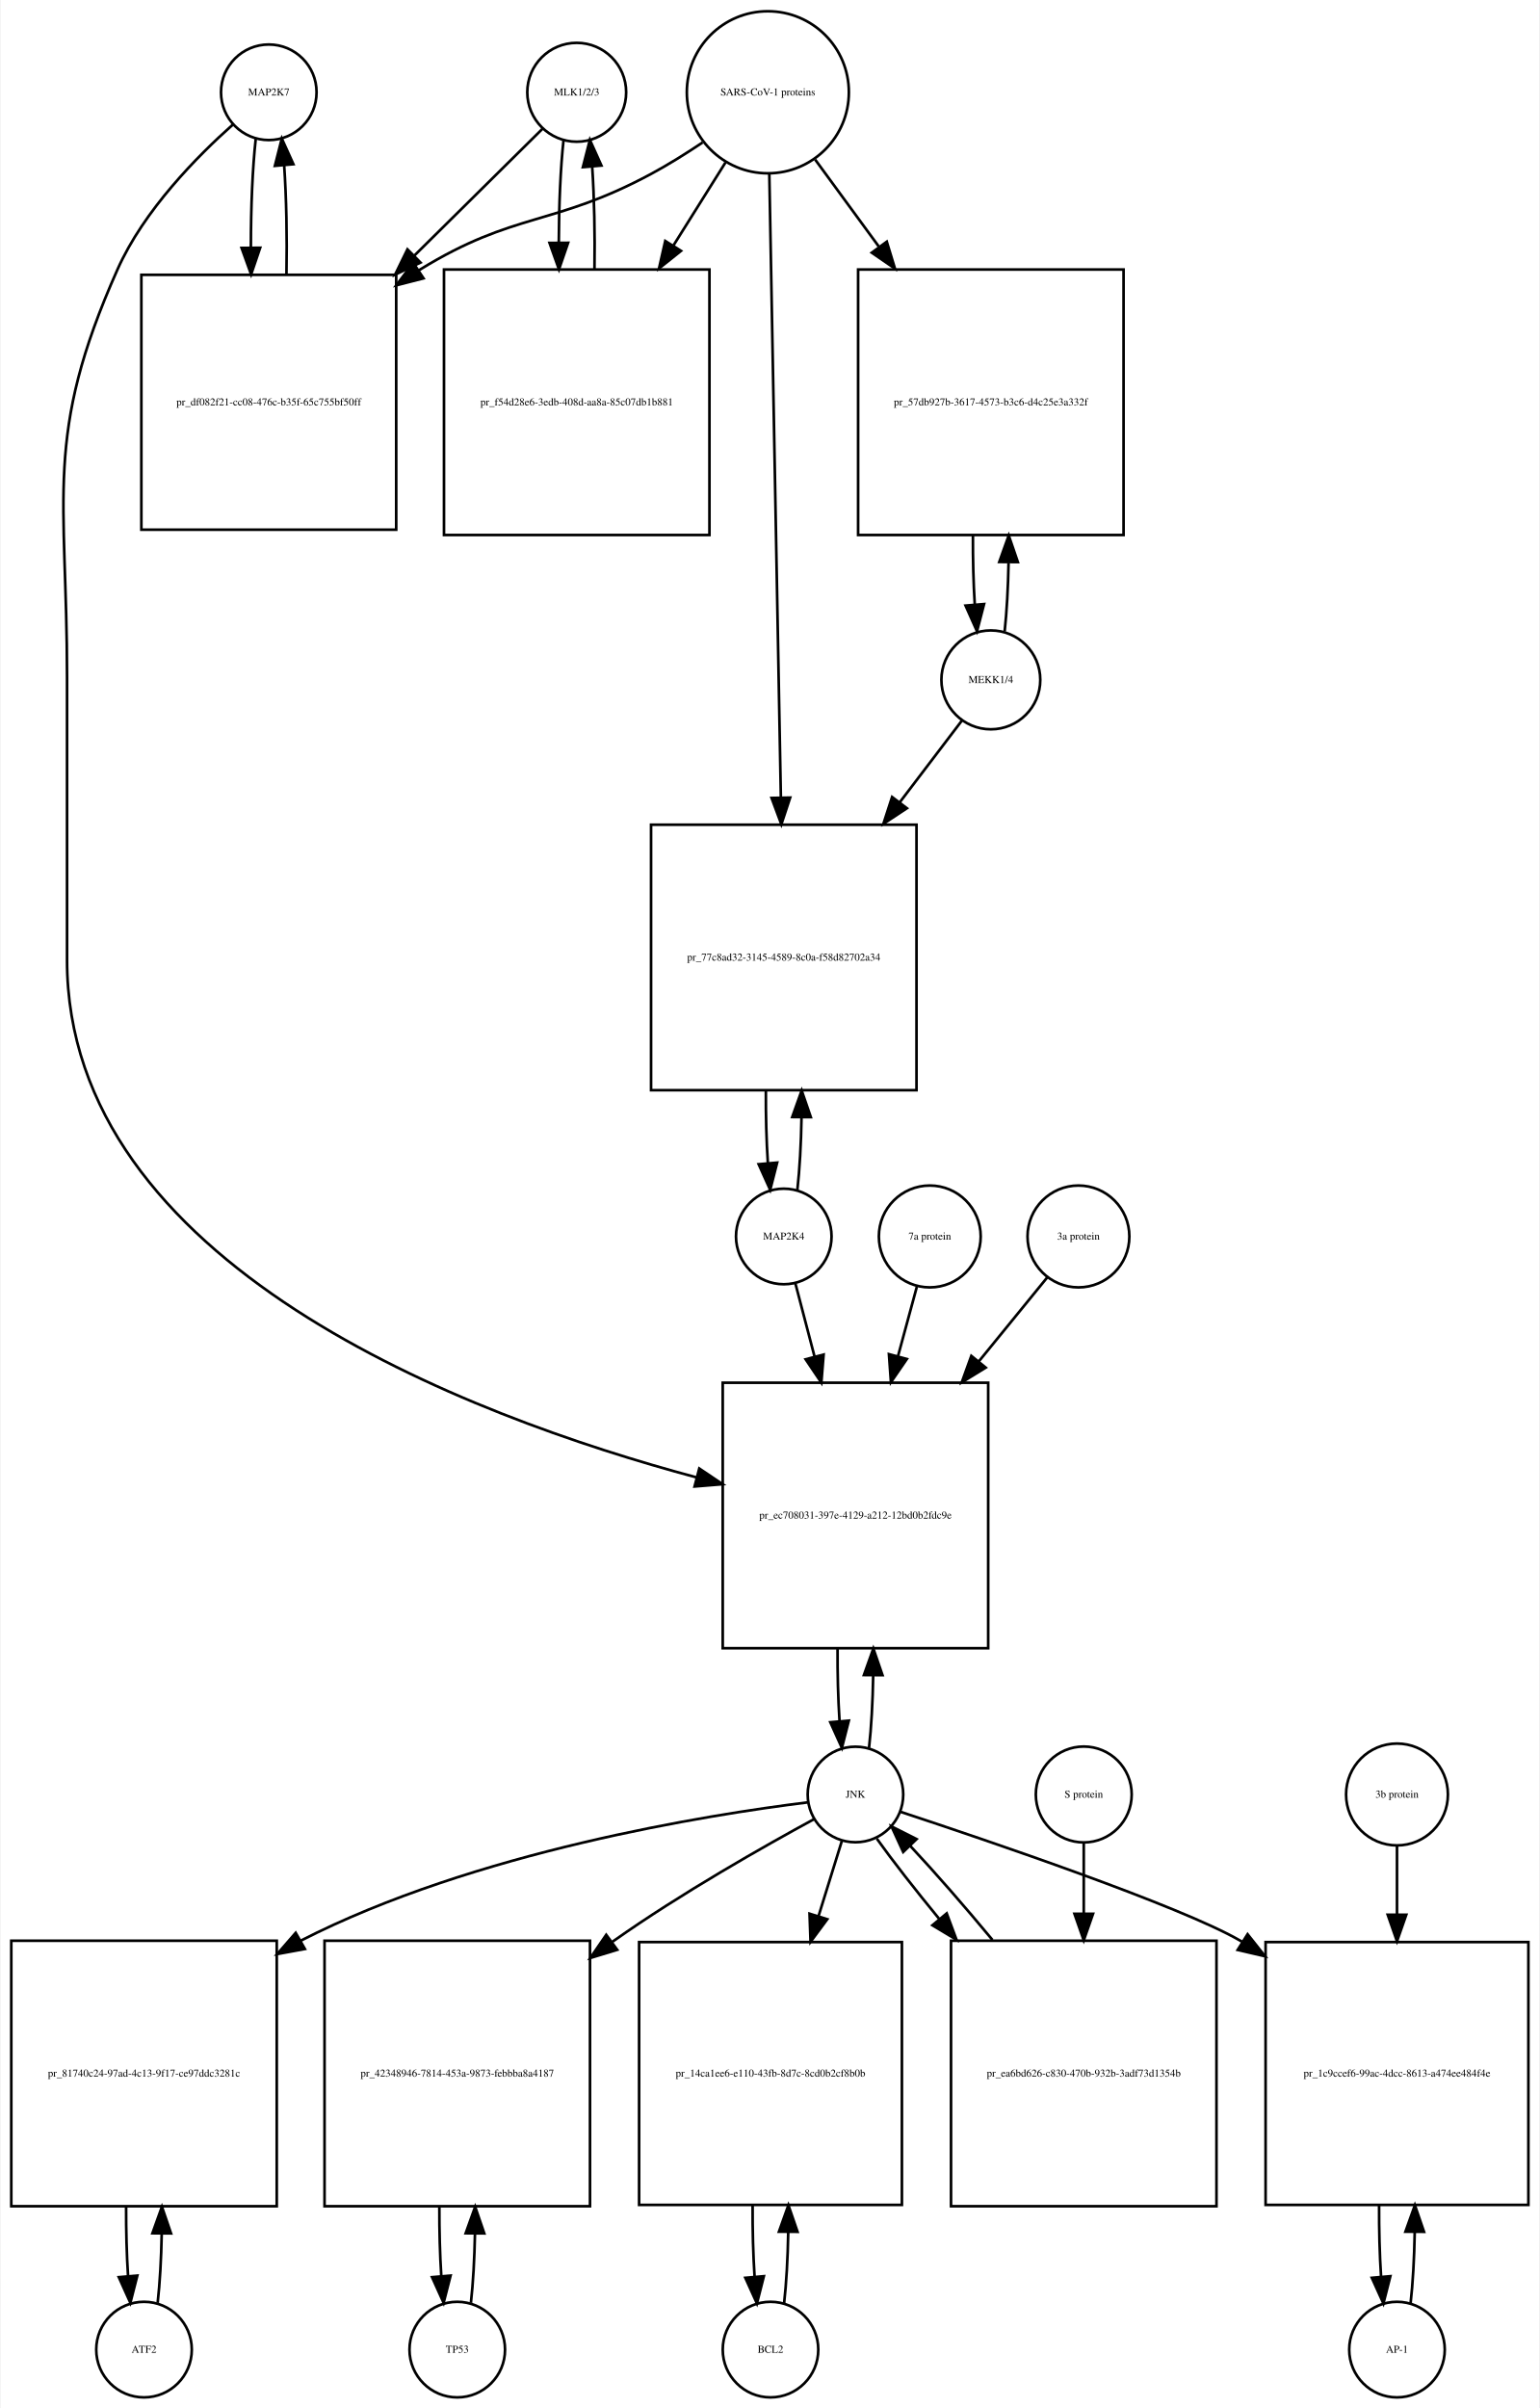
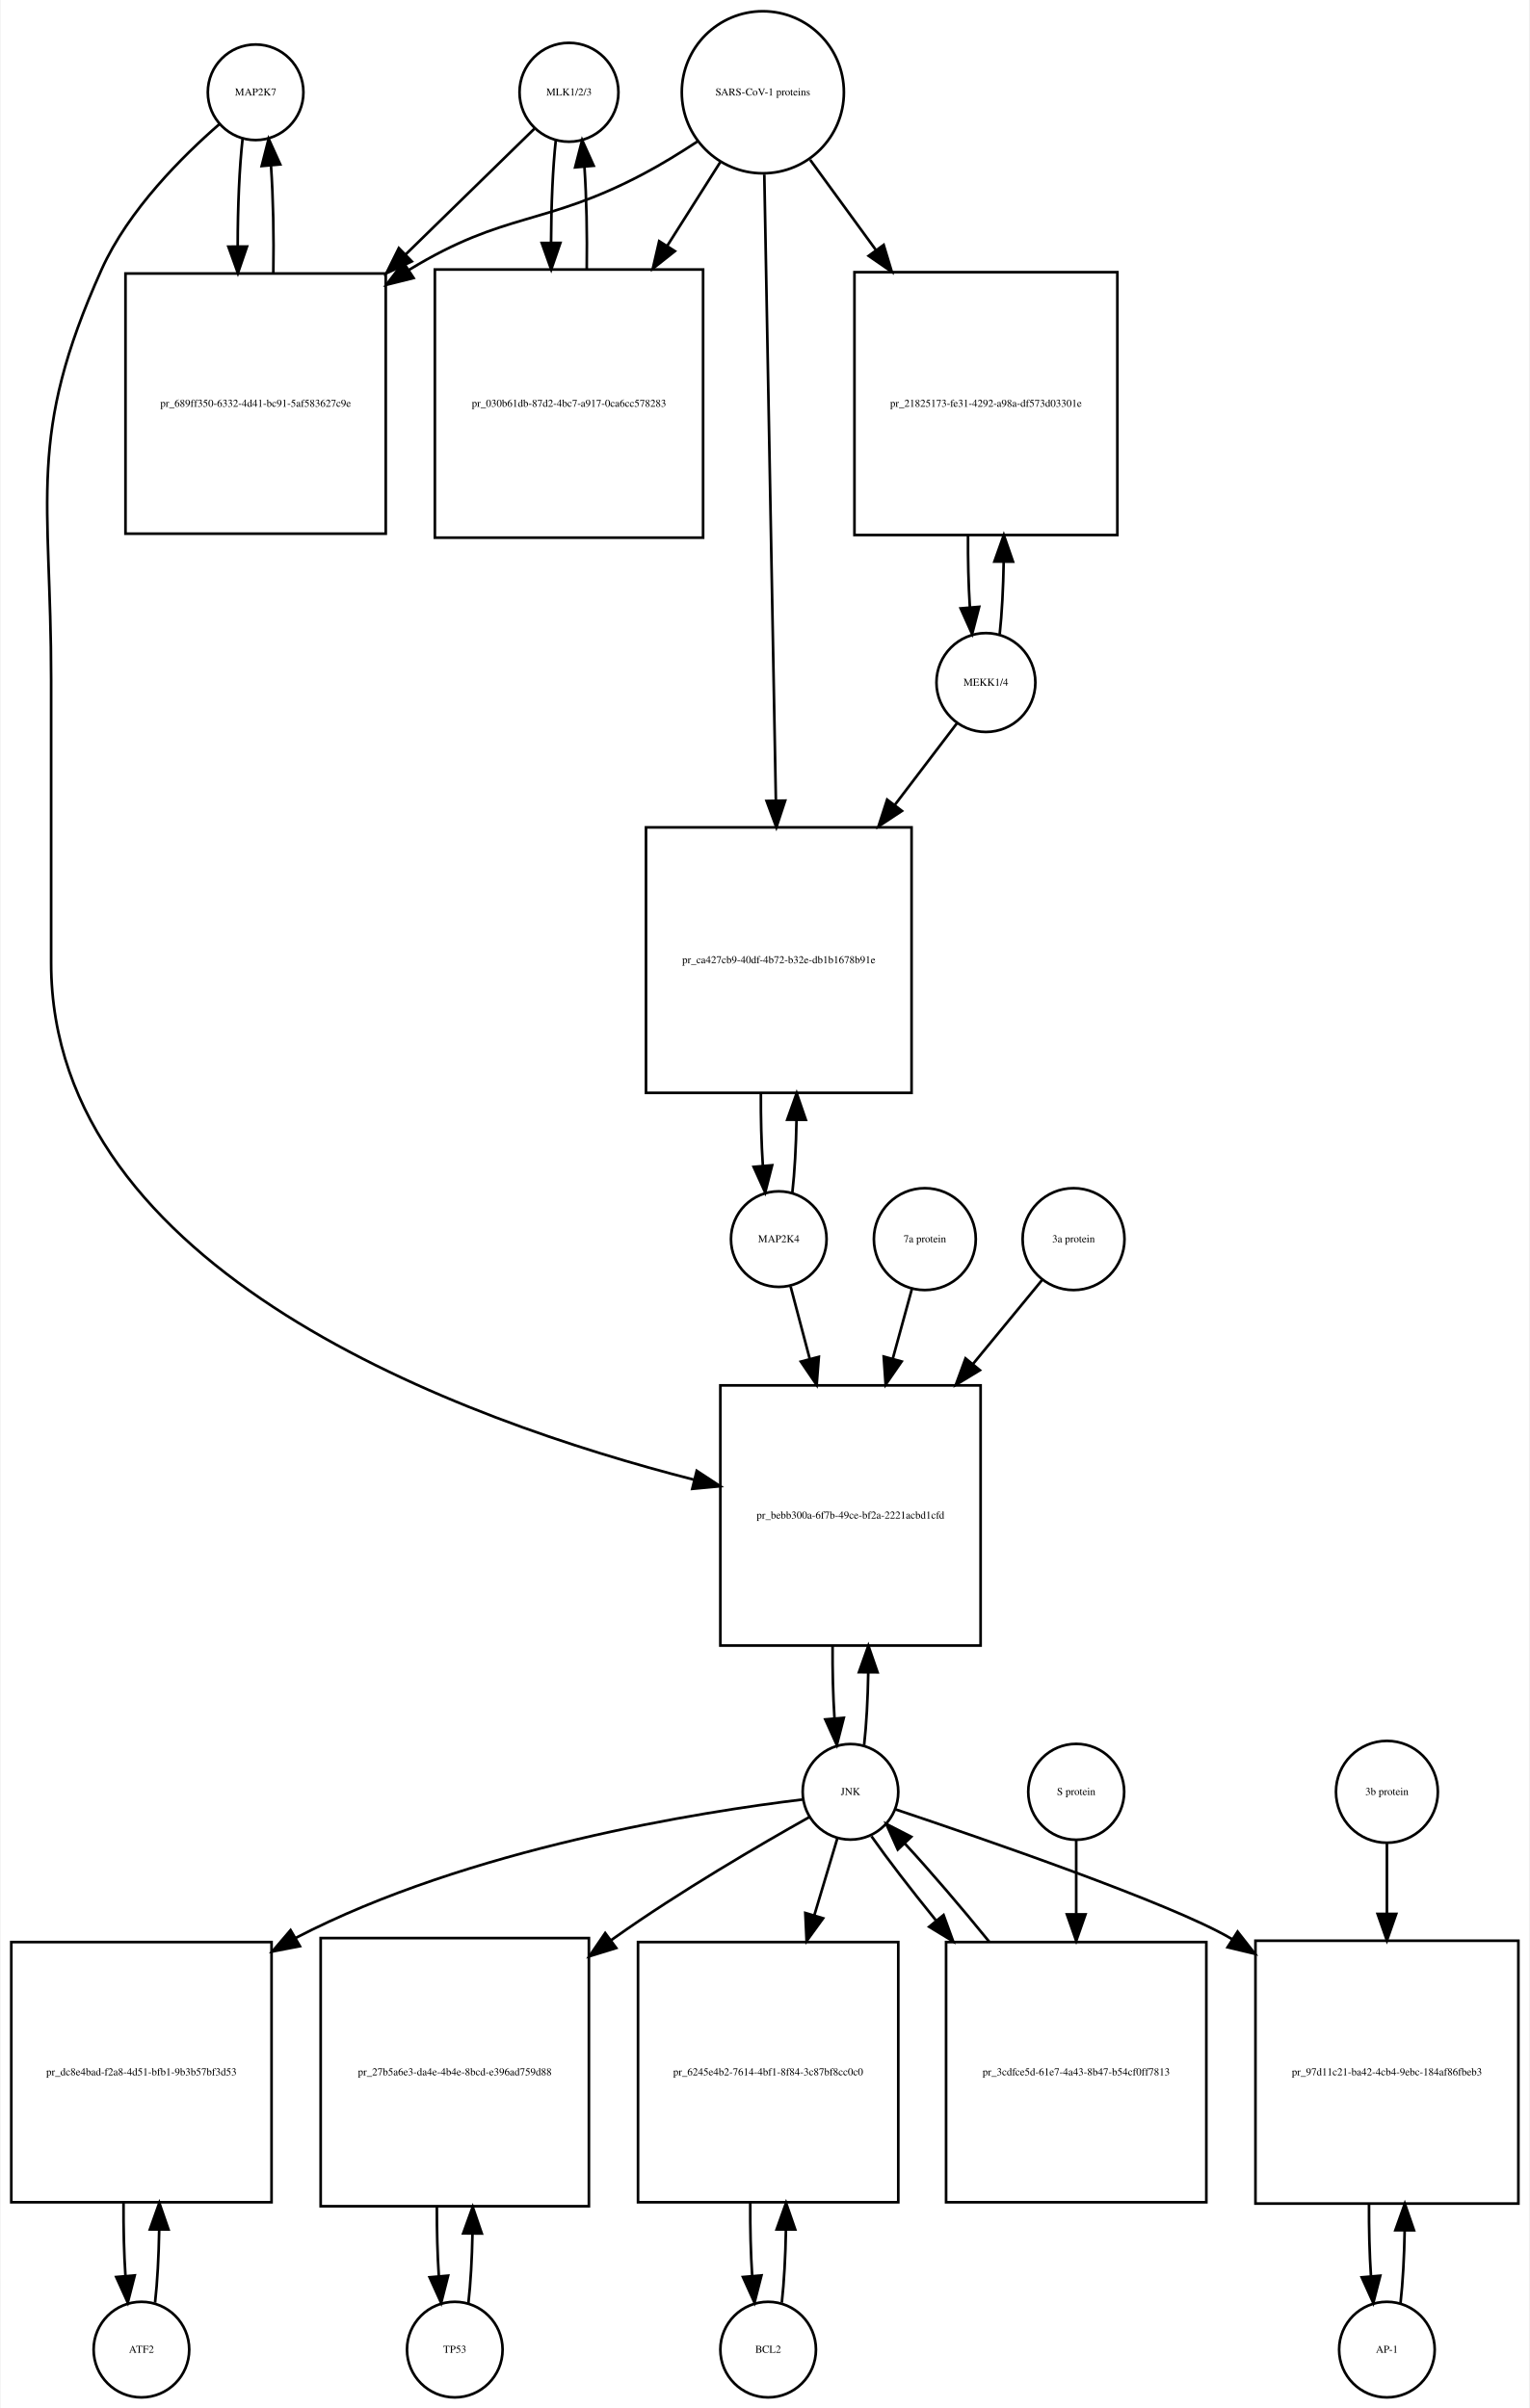
- <svg xmlns="http://www.w3.org/2000/svg" width="580pt" height="907pt" viewBox="0.00 0.00 579.50 907.01">
+ <svg xmlns="http://www.w3.org/2000/svg" width="576pt" height="907pt" viewBox="0.00 0.00 575.50 907.01">
  <g id="graph0" class="graph" transform="scale(1 1) rotate(0) translate(4 903.009)">
-     <polygon fill="white" stroke="none" points="-4,4 -4,-903.009 575.5,-903.009 575.5,4 -4,4" />
+     <polygon fill="white" stroke="none" points="-4,4 -4,-903.009 571.5,-903.009 571.5,4 -4,4" />
    <g id="node1" class="node">
-       <ellipse fill="none" stroke="black" cx="97" cy="-868.25" rx="18" ry="18" />
-       <text text-anchor="middle" x="97" y="-867.05" font-family="Times,serif" font-size="4.00">MAP2K7</text>
+       <ellipse fill="none" stroke="black" cx="92" cy="-868.25" rx="18" ry="18" />
+       <text text-anchor="middle" x="92" y="-867.05" font-family="Times,serif" font-size="4.00">MAP2K7</text>
    </g>
    <g id="node2" class="node">
-       <polygon fill="none" stroke="black" points="145,-799.491 49,-799.491 49,-703.491 145,-703.491 145,-799.491" />
-       <text text-anchor="middle" x="97" y="-750.291" font-family="Times,serif" font-size="4.00">pr_df082f21-cc08-476c-b35f-65c755bf50ff</text>
+       <polygon fill="none" stroke="black" points="141,-799.991 43,-799.991 43,-701.991 141,-701.991 141,-799.991" />
+       <text text-anchor="middle" x="92" y="-749.791" font-family="Times,serif" font-size="4.00">pr_689ff350-6332-4d41-bc91-5af583627c9e</text>
    </g>
    <g id="edge1" class="edge">
-       <path fill="none" stroke="black" d="M92.099,-850.808C90.869,-839.931 90.253,-824.959 90.25,-809.977" />
-       <polygon fill="black" stroke="black" points="93.753,-809.686 90.346,-799.654 86.753,-809.621 93.753,-809.686" />
+       <path fill="none" stroke="black" d="M87.099,-850.736C85.886,-839.963 85.27,-825.191 85.251,-810.355" />
+       <polygon fill="black" stroke="black" points="88.752,-810.149 85.332,-800.121 81.752,-810.093 88.752,-810.149" />
    </g>
    <g id="node20" class="node">
-       <polygon fill="none" stroke="black" points="368,-382.184 268,-382.184 268,-282.184 368,-282.184 368,-382.184" />
-       <text text-anchor="middle" x="318" y="-330.984" font-family="Times,serif" font-size="4.00">pr_ec708031-397e-4129-a212-12bd0b2fdc9e</text>
+       <polygon fill="none" stroke="black" points="365,-381.184 267,-381.184 267,-283.184 365,-283.184 365,-381.184" />
+       <text text-anchor="middle" x="316" y="-330.984" font-family="Times,serif" font-size="4.00">pr_bebb300a-6f7b-49ce-bf2a-2221acbd1cfd</text>
    </g>
    <g id="edge2" class="edge">
-       <path fill="none" stroke="black" d="M83.613,-856.208C70.132,-844.246 49.95,-823.853 40,-801.491 12.044,-738.659 21,-716.699 21,-647.929 21,-647.929 21,-647.929 21,-541.368 21,-426.622 171.488,-369.748 258.222,-346.498" />
-       <polygon fill="black" stroke="black" points="259.162,-349.87 267.954,-343.959 257.394,-343.097 259.162,-349.87" />
+       <path fill="none" stroke="black" d="M78.374,-856.26C64.653,-844.341 44.113,-823.982 34,-801.491 5.617,-738.367 15,-716.14 15,-646.929 15,-646.929 15,-646.929 15,-540.368 15,-424 169.536,-368.023 257.15,-345.638" />
+       <polygon fill="black" stroke="black" points="258.108,-349.006 266.969,-343.198 256.42,-342.213 258.108,-349.006" />
    </g>
    <g id="edge3" class="edge">
-       <path fill="none" stroke="black" d="M103.654,-799.654C103.921,-813.713 103.632,-828.617 102.786,-840.842" />
-       <polygon fill="black" stroke="black" points="99.3,-840.537 101.901,-850.808 106.272,-841.157 99.3,-840.537" />
+       <path fill="none" stroke="black" d="M98.668,-800.121C98.909,-813.933 98.62,-828.493 97.801,-840.51" />
+       <polygon fill="black" stroke="black" points="94.292,-840.467 96.901,-850.736 101.265,-841.082 94.292,-840.467" />
    </g>
    <g id="node3" class="node">
-       <ellipse fill="none" stroke="black" cx="213" cy="-868.25" rx="18.623" ry="18.623" />
-       <text text-anchor="middle" x="213" y="-867.05" font-family="Times,serif" font-size="4.00">MLK1/2/3</text>
+       <ellipse fill="none" stroke="black" cx="210" cy="-868.25" rx="18.623" ry="18.623" />
+       <text text-anchor="middle" x="210" y="-867.05" font-family="Times,serif" font-size="4.00">MLK1/2/3</text>
    </g>
    <g id="edge4" class="edge">
-       <path fill="none" stroke="black" d="M200.143,-854.53C188.27,-842.784 169.791,-824.503 151.736,-806.641" />
-       <polygon fill="black" stroke="black" points="154.155,-804.111 144.584,-799.566 149.232,-809.087 154.155,-804.111" />
+       <path fill="none" stroke="black" d="M196.921,-854.475C185.002,-842.832 166.54,-824.799 148.405,-807.085" />
+       <polygon fill="black" stroke="black" points="150.815,-804.547 141.216,-800.064 145.924,-809.555 150.815,-804.547" />
    </g>
    <g id="node5" class="node">
-       <polygon fill="none" stroke="black" points="263,-801.491 163,-801.491 163,-701.491 263,-701.491 263,-801.491" />
-       <text text-anchor="middle" x="213" y="-750.291" font-family="Times,serif" font-size="4.00">pr_f54d28e6-3edb-408d-aa8a-85c07db1b881</text>
+       <polygon fill="none" stroke="black" points="260.5,-801.491 159.5,-801.491 159.5,-700.491 260.5,-700.491 260.5,-801.491" />
+       <text text-anchor="middle" x="210" y="-749.791" font-family="Times,serif" font-size="4.00">pr_030b61db-87d2-4bc7-a917-0ca6cc578283</text>
    </g>
    <g id="edge5" class="edge">
-       <path fill="none" stroke="black" d="M208.045,-850.317C206.901,-839.931 206.303,-825.949 206.253,-811.81" />
-       <polygon fill="black" stroke="black" points="209.755,-811.556 206.314,-801.536 202.755,-811.515 209.755,-811.556" />
+       <path fill="none" stroke="black" d="M205.045,-850.243C203.906,-839.863 203.309,-825.905 203.254,-811.774" />
+       <polygon fill="black" stroke="black" points="206.756,-811.522 203.31,-801.503 199.756,-811.484 206.756,-811.522" />
    </g>
    <g id="node4" class="node">
-       <ellipse fill="none" stroke="black" cx="285" cy="-868.25" rx="30.52" ry="30.52" />
-       <text text-anchor="middle" x="285" y="-867.05" font-family="Times,serif" font-size="4.00">SARS-CoV-1 proteins</text>
+       <ellipse fill="none" stroke="black" cx="283" cy="-868.25" rx="30.52" ry="30.52" />
+       <text text-anchor="middle" x="283" y="-867.05" font-family="Times,serif" font-size="4.00">SARS-CoV-1 proteins</text>
    </g>
    <g id="edge6" class="edge">
-       <path fill="none" stroke="black" d="M260.418,-849.348C254.231,-845.202 247.497,-840.986 241,-837.491 204.147,-817.667 189.649,-823.406 154,-801.491 153.812,-801.375 153.625,-801.259 153.437,-801.143" />
-       <polygon fill="black" stroke="black" points="155.289,-798.171 145.026,-795.541 151.409,-803.997 155.289,-798.171" />
+       <path fill="none" stroke="black" d="M258.304,-849.669C251.847,-845.423 244.79,-841.08 238,-837.491 200.642,-817.741 186.083,-823.484 150,-801.491 149.908,-801.435 149.816,-801.379 149.724,-801.322" />
+       <polygon fill="black" stroke="black" points="151.489,-798.293 141.21,-795.725 147.643,-804.143 151.489,-798.293" />
    </g>
    <g id="edge7" class="edge">
-       <path fill="none" stroke="black" d="M269.021,-841.781C263.202,-832.506 256.36,-821.601 249.494,-810.657" />
-       <polygon fill="black" stroke="black" points="252.281,-808.514 244.001,-801.903 246.351,-812.234 252.281,-808.514" />
+       <path fill="none" stroke="black" d="M266.98,-841.956C261.027,-832.556 253.999,-821.46 246.949,-810.328" />
+       <polygon fill="black" stroke="black" points="249.878,-808.412 241.57,-801.837 243.964,-812.158 249.878,-808.412" />
    </g>
    <g id="node17" class="node">
-       <polygon fill="none" stroke="black" points="419,-801.491 319,-801.491 319,-701.491 419,-701.491 419,-801.491" />
-       <text text-anchor="middle" x="369" y="-750.291" font-family="Times,serif" font-size="4.00">pr_57db927b-3617-4573-b3c6-d4c25e3a332f</text>
+       <polygon fill="none" stroke="black" points="416.5,-800.491 317.5,-800.491 317.5,-701.491 416.5,-701.491 416.5,-800.491" />
+       <text text-anchor="middle" x="367" y="-749.791" font-family="Times,serif" font-size="4.00">pr_21825173-fe31-4292-a98a-df573d03301e</text>
    </g>
    <g id="edge8" class="edge">
-       <path fill="none" stroke="black" d="M302.814,-842.912C309.867,-833.277 318.301,-821.755 326.748,-810.215" />
-       <polygon fill="black" stroke="black" points="329.799,-811.972 332.881,-801.835 324.151,-807.837 329.799,-811.972" />
+       <path fill="none" stroke="black" d="M300.814,-842.806C308.092,-832.82 316.84,-820.817 325.556,-808.857" />
+       <polygon fill="black" stroke="black" points="328.505,-810.753 331.567,-800.61 322.848,-806.63 328.505,-810.753" />
    </g>
    <g id="node19" class="node">
-       <polygon fill="none" stroke="black" points="341,-592.368 241,-592.368 241,-492.368 341,-492.368 341,-592.368" />
-       <text text-anchor="middle" x="291" y="-541.168" font-family="Times,serif" font-size="4.00">pr_77c8ad32-3145-4589-8c0a-f58d82702a34</text>
+       <polygon fill="none" stroke="black" points="339,-591.368 239,-591.368 239,-491.368 339,-491.368 339,-591.368" />
+       <text text-anchor="middle" x="289" y="-540.168" font-family="Times,serif" font-size="4.00">pr_ca427cb9-40df-4b72-b32e-db1b1678b91e</text>
    </g>
    <g id="edge9" class="edge">
-       <path fill="none" stroke="black" d="M285.554,-837.36C286.539,-784.183 288.613,-672.227 289.898,-602.848" />
-       <polygon fill="black" stroke="black" points="293.404,-602.577 290.09,-592.514 286.405,-602.448 293.404,-602.577" />
+       <path fill="none" stroke="black" d="M283.554,-837.268C284.54,-783.852 286.619,-671.31 287.903,-601.74" />
+       <polygon fill="black" stroke="black" points="291.409,-601.442 288.095,-591.379 284.411,-601.313 291.409,-601.442" />
    </g>
    <g id="edge10" class="edge">
-       <path fill="none" stroke="black" d="M219.686,-801.536C219.889,-814.733 219.607,-828.53 218.84,-840.056" />
-       <polygon fill="black" stroke="black" points="215.327,-840.053 217.955,-850.317 222.301,-840.654 215.327,-840.053" />
+       <path fill="none" stroke="black" d="M216.69,-801.503C216.886,-814.701 216.601,-828.478 215.836,-839.991" />
+       <polygon fill="black" stroke="black" points="212.324,-839.98 214.955,-850.243 219.299,-840.579 212.324,-839.98" />
    </g>
    <g id="node6" class="node">
-       <ellipse fill="none" stroke="black" cx="50" cy="-18" rx="18" ry="18" />
-       <text text-anchor="middle" x="50" y="-16.8" font-family="Times,serif" font-size="4.00">ATF2</text>
+       <ellipse fill="none" stroke="black" cx="49" cy="-18" rx="18" ry="18" />
+       <text text-anchor="middle" x="49" y="-16.8" font-family="Times,serif" font-size="4.00">ATF2</text>
    </g>
    <g id="node7" class="node">
-       <polygon fill="none" stroke="black" points="100,-172 0,-172 0,-72 100,-72 100,-172" />
-       <text text-anchor="middle" x="50" y="-120.8" font-family="Times,serif" font-size="4.00">pr_81740c24-97ad-4c13-9f17-ce97ddc3281c</text>
+       <polygon fill="none" stroke="black" points="98,-171.5 7.10543e-15,-171.5 7.10543e-15,-73.5 98,-73.5 98,-171.5" />
+       <text text-anchor="middle" x="49" y="-121.3" font-family="Times,serif" font-size="4.00">pr_dc8e4bad-f2a8-4d51-bfb1-9b3b57bf3d53</text>
    </g>
    <g id="edge11" class="edge">
-       <path fill="none" stroke="black" d="M55.141,-35.615C55.975,-42.991 56.485,-52.162 56.671,-61.733" />
-       <polygon fill="black" stroke="black" points="53.171,-61.819 56.746,-71.793 60.171,-61.767 53.171,-61.819" />
+       <path fill="none" stroke="black" d="M54.139,-35.679C55.009,-43.399 55.526,-53.079 55.692,-63.133" />
+       <polygon fill="black" stroke="black" points="52.192,-63.268 55.74,-73.251 59.192,-63.235 52.192,-63.268" />
    </g>
    <g id="edge12" class="edge">
-       <path fill="none" stroke="black" d="M43.254,-71.793C43.217,-62.827 43.458,-53.786 43.978,-45.783" />
-       <polygon fill="black" stroke="black" points="47.482,-45.88 44.859,-35.615 40.509,-45.275 47.482,-45.88" />
+       <path fill="none" stroke="black" d="M42.26,-73.251C42.195,-63.759 42.44,-54.129 42.994,-45.669" />
+       <polygon fill="black" stroke="black" points="46.483,-45.944 43.861,-35.679 39.509,-45.338 46.483,-45.944" />
    </g>
    <g id="node8" class="node">
-       <ellipse fill="none" stroke="black" cx="318" cy="-227.092" rx="18" ry="18" />
-       <text text-anchor="middle" x="318" y="-225.892" font-family="Times,serif" font-size="4.00">JNK</text>
+       <ellipse fill="none" stroke="black" cx="316" cy="-228.092" rx="18" ry="18" />
+       <text text-anchor="middle" x="316" y="-226.892" font-family="Times,serif" font-size="4.00">JNK</text>
    </g>
    <g id="edge13" class="edge">
-       <path fill="none" stroke="black" d="M300.002,-224.123C262.612,-219.471 174.557,-205.562 109,-172 108.907,-171.953 108.815,-171.905 108.722,-171.857" />
-       <polygon fill="black" stroke="black" points="110.604,-168.901 100.184,-166.984 107.134,-174.981 110.604,-168.901" />
+       <path fill="none" stroke="black" d="M297.965,-225.194C260.506,-220.675 172.33,-207.001 107,-173 106.908,-172.952 106.817,-172.904 106.725,-172.856" />
+       <polygon fill="black" stroke="black" points="108.682,-169.945 98.278,-167.944 105.163,-175.997 108.682,-169.945" />
    </g>
    <g id="node10" class="node">
-       <polygon fill="none" stroke="black" points="218,-172 118,-172 118,-72 218,-72 218,-172" />
-       <text text-anchor="middle" x="168" y="-120.8" font-family="Times,serif" font-size="4.00">pr_42348946-7814-453a-9873-febbba8a4187</text>
+       <polygon fill="none" stroke="black" points="217.5,-173 116.5,-173 116.5,-72 217.5,-72 217.5,-173" />
+       <text text-anchor="middle" x="167" y="-121.3" font-family="Times,serif" font-size="4.00">pr_27b5a6e3-da4e-4b4e-8bcd-e396ad759d88</text>
    </g>
    <g id="edge14" class="edge">
-       <path fill="none" stroke="black" d="M302.406,-217.803C283.905,-207.749 252.375,-189.913 227,-172 226.816,-171.87 226.633,-171.74 226.449,-171.61" />
-       <polygon fill="black" stroke="black" points="228.253,-168.593 218.119,-165.503 224.114,-174.238 228.253,-168.593" />
+       <path fill="none" stroke="black" d="M300.457,-218.55C282.351,-208.395 251.759,-190.599 227,-173 226.615,-172.726 226.229,-172.451 225.842,-172.173" />
+       <polygon fill="black" stroke="black" points="227.794,-169.264 217.67,-166.14 223.636,-174.895 227.794,-169.264" />
    </g>
    <g id="node12" class="node">
-       <polygon fill="none" stroke="black" points="335.5,-171.5 236.5,-171.5 236.5,-72.5 335.5,-72.5 335.5,-171.5" />
-       <text text-anchor="middle" x="286" y="-120.8" font-family="Times,serif" font-size="4.00">pr_14ca1ee6-e110-43fb-8d7c-8cd0b2cf8b0b</text>
+       <polygon fill="none" stroke="black" points="334,-171.5 236,-171.5 236,-73.5 334,-73.5 334,-171.5" />
+       <text text-anchor="middle" x="285" y="-121.3" font-family="Times,serif" font-size="4.00">pr_6245e4b2-7614-4bf1-8f84-3c87bf8cc0c0</text>
    </g>
    <g id="edge15" class="edge">
-       <path fill="none" stroke="black" d="M312.859,-209.528C310.397,-201.597 307.286,-191.574 304.061,-181.185" />
-       <polygon fill="black" stroke="black" points="307.39,-180.104 301.083,-171.591 300.705,-182.179 307.39,-180.104" />
+       <path fill="none" stroke="black" d="M311.019,-210.448C308.608,-202.391 305.554,-192.185 302.393,-181.623" />
+       <polygon fill="black" stroke="black" points="305.696,-180.451 299.476,-171.874 298.99,-182.458 305.696,-180.451" />
    </g>
    <g id="node14" class="node">
-       <polygon fill="none" stroke="black" points="571.5,-171.5 472.5,-171.5 472.5,-72.5 571.5,-72.5 571.5,-171.5" />
-       <text text-anchor="middle" x="522" y="-120.8" font-family="Times,serif" font-size="4.00">pr_1c9ccef6-99ac-4dcc-8613-a474ee484f4e</text>
+       <polygon fill="none" stroke="black" points="567.5,-172 468.5,-172 468.5,-73 567.5,-73 567.5,-172" />
+       <text text-anchor="middle" x="518" y="-121.3" font-family="Times,serif" font-size="4.00">pr_97d11c21-ba42-4cb4-9ebc-184af86fbeb3</text>
    </g>
    <g id="edge16" class="edge">
-       <path fill="none" stroke="black" d="M334.914,-220.579C368.066,-209.643 440.332,-185.131 463,-172 463.194,-171.887 463.389,-171.774 463.583,-171.66" />
-       <polygon fill="black" stroke="black" points="465.714,-174.454 472.298,-166.154 461.975,-168.537 465.714,-174.454" />
+       <path fill="none" stroke="black" d="M332.937,-221.485C365.752,-210.492 436.726,-186.046 459,-173 459.292,-172.829 459.584,-172.656 459.876,-172.483" />
+       <polygon fill="black" stroke="black" points="461.773,-175.424 468.308,-167.084 457.999,-169.528 461.773,-175.424" />
    </g>
    <g id="edge17" class="edge">
-       <path fill="none" stroke="black" d="M323.113,-244.641C323.984,-252.309 324.507,-261.935 324.683,-271.957" />
-       <polygon fill="black" stroke="black" points="321.183,-272.074 324.743,-282.053 328.183,-272.032 321.183,-272.074" />
+       <path fill="none" stroke="black" d="M321.139,-245.704C322.009,-253.393 322.526,-263.036 322.692,-273.049" />
+       <polygon fill="black" stroke="black" points="319.192,-273.144 322.74,-283.127 326.192,-273.111 319.192,-273.144" />
    </g>
    <g id="node23" class="node">
-       <polygon fill="none" stroke="black" points="454,-172 354,-172 354,-72 454,-72 454,-172" />
-       <text text-anchor="middle" x="404" y="-120.8" font-family="Times,serif" font-size="4.00">pr_ea6bd626-c830-470b-932b-3adf73d1354b</text>
+       <polygon fill="none" stroke="black" points="450,-171.5 352,-171.5 352,-73.5 450,-73.5 450,-171.5" />
+       <text text-anchor="middle" x="401" y="-121.3" font-family="Times,serif" font-size="4.00">pr_3cdfce5d-61e7-4a43-8b47-b54cf0ff7813</text>
    </g>
    <g id="edge18" class="edge">
-       <path fill="none" stroke="black" d="M326.052,-210.434C332.006,-202.105 340.456,-191.294 349.628,-180.129" />
-       <polygon fill="black" stroke="black" points="352.376,-182.298 356.072,-172.369 346.991,-177.826 352.376,-182.298" />
+       <path fill="none" stroke="black" d="M323.9,-211.359C329.966,-202.713 338.671,-191.406 348.081,-179.795" />
+       <polygon fill="black" stroke="black" points="351.053,-181.69 354.684,-171.737 345.639,-177.253 351.053,-181.69" />
    </g>
    <g id="node9" class="node">
-       <ellipse fill="none" stroke="black" cx="168" cy="-18" rx="18" ry="18" />
-       <text text-anchor="middle" x="168" y="-16.8" font-family="Times,serif" font-size="4.00">TP53</text>
+       <ellipse fill="none" stroke="black" cx="167" cy="-18" rx="18" ry="18" />
+       <text text-anchor="middle" x="167" y="-16.8" font-family="Times,serif" font-size="4.00">TP53</text>
    </g>
    <g id="edge19" class="edge">
-       <path fill="none" stroke="black" d="M173.141,-35.615C173.975,-42.991 174.485,-52.162 174.671,-61.733" />
-       <polygon fill="black" stroke="black" points="171.171,-61.819 174.746,-71.793 178.171,-61.767 171.171,-61.819" />
+       <path fill="none" stroke="black" d="M172.128,-35.582C172.962,-42.947 173.475,-52.111 173.665,-61.684" />
+       <polygon fill="black" stroke="black" points="170.166,-61.78 173.747,-71.751 177.166,-61.723 170.166,-61.78" />
    </g>
    <g id="edge20" class="edge">
-       <path fill="none" stroke="black" d="M161.254,-71.793C161.217,-62.827 161.458,-53.786 161.978,-45.783" />
-       <polygon fill="black" stroke="black" points="165.482,-45.88 162.859,-35.615 158.509,-45.275 165.482,-45.88" />
+       <path fill="none" stroke="black" d="M160.253,-71.751C160.222,-62.774 160.467,-53.735 160.989,-45.738" />
+       <polygon fill="black" stroke="black" points="164.493,-45.848 161.872,-35.582 157.519,-45.242 164.493,-45.848" />
    </g>
    <g id="node11" class="node">
-       <ellipse fill="none" stroke="black" cx="286" cy="-18" rx="18" ry="18" />
-       <text text-anchor="middle" x="286" y="-16.8" font-family="Times,serif" font-size="4.00">BCL2</text>
+       <ellipse fill="none" stroke="black" cx="285" cy="-18" rx="18" ry="18" />
+       <text text-anchor="middle" x="285" y="-16.8" font-family="Times,serif" font-size="4.00">BCL2</text>
    </g>
    <g id="edge21" class="edge">
-       <path fill="none" stroke="black" d="M291.113,-35.374C291.974,-42.882 292.496,-52.286 292.677,-62.091" />
-       <polygon fill="black" stroke="black" points="289.179,-62.413 292.743,-72.39 296.179,-62.368 289.179,-62.413" />
+       <path fill="none" stroke="black" d="M290.139,-35.679C291.009,-43.399 291.526,-53.079 291.692,-63.133" />
+       <polygon fill="black" stroke="black" points="288.192,-63.268 291.74,-73.251 295.192,-63.235 288.192,-63.268" />
    </g>
    <g id="edge22" class="edge">
-       <path fill="none" stroke="black" d="M279.257,-72.39C279.205,-63.114 279.452,-53.732 279.998,-45.476" />
-       <polygon fill="black" stroke="black" points="283.497,-45.642 280.887,-35.374 276.524,-45.029 283.497,-45.642" />
+       <path fill="none" stroke="black" d="M278.26,-73.251C278.195,-63.759 278.44,-54.129 278.994,-45.669" />
+       <polygon fill="black" stroke="black" points="282.483,-45.944 279.861,-35.679 275.509,-45.338 282.483,-45.944" />
    </g>
    <g id="node13" class="node">
-       <ellipse fill="none" stroke="black" cx="522" cy="-18" rx="18" ry="18" />
-       <text text-anchor="middle" x="522" y="-16.8" font-family="Times,serif" font-size="4.00">AP-1</text>
+       <ellipse fill="none" stroke="black" cx="518" cy="-18" rx="18" ry="18" />
+       <text text-anchor="middle" x="518" y="-16.8" font-family="Times,serif" font-size="4.00">AP-1</text>
    </g>
    <g id="edge23" class="edge">
-       <path fill="none" stroke="black" d="M527.113,-35.374C527.974,-42.882 528.496,-52.286 528.677,-62.091" />
-       <polygon fill="black" stroke="black" points="525.179,-62.413 528.743,-72.39 532.179,-62.368 525.179,-62.413" />
+       <path fill="none" stroke="black" d="M523.126,-35.566C523.996,-43.238 524.517,-52.864 524.687,-62.873" />
+       <polygon fill="black" stroke="black" points="521.188,-62.971 524.742,-72.951 528.188,-62.933 521.188,-62.971" />
    </g>
    <g id="edge24" class="edge">
-       <path fill="none" stroke="black" d="M515.257,-72.39C515.205,-63.114 515.452,-53.732 515.998,-45.476" />
-       <polygon fill="black" stroke="black" points="519.497,-45.642 516.887,-35.374 512.524,-45.029 519.497,-45.642" />
+       <path fill="none" stroke="black" d="M511.258,-72.951C511.201,-63.597 511.443,-54.122 511.987,-45.779" />
+       <polygon fill="black" stroke="black" points="515.495,-45.832 512.874,-35.566 508.521,-45.226 515.495,-45.832" />
    </g>
    <g id="node15" class="node">
-       <ellipse fill="none" stroke="black" cx="522" cy="-227.092" rx="19.184" ry="19.184" />
-       <text text-anchor="middle" x="522" y="-225.892" font-family="Times,serif" font-size="4.00">3b protein</text>
+       <ellipse fill="none" stroke="black" cx="518" cy="-228.092" rx="19.184" ry="19.184" />
+       <text text-anchor="middle" x="518" y="-226.892" font-family="Times,serif" font-size="4.00">3b protein</text>
    </g>
    <g id="edge25" class="edge">
-       <path fill="none" stroke="black" d="M522,-207.661C522,-200.261 522,-191.281 522,-181.971" />
-       <polygon fill="black" stroke="black" points="525.5,-181.798 522,-171.798 518.5,-181.798 525.5,-181.798" />
+       <path fill="none" stroke="black" d="M518,-208.572C518,-200.97 518,-191.709 518,-182.132" />
+       <polygon fill="black" stroke="black" points="521.5,-182.092 518,-172.092 514.5,-182.092 521.5,-182.092" />
    </g>
    <g id="node16" class="node">
-       <ellipse fill="none" stroke="black" cx="369" cy="-646.929" rx="18.623" ry="18.623" />
-       <text text-anchor="middle" x="369" y="-645.729" font-family="Times,serif" font-size="4.00">MEKK1/4</text>
+       <ellipse fill="none" stroke="black" cx="367" cy="-645.929" rx="18.623" ry="18.623" />
+       <text text-anchor="middle" x="367" y="-644.729" font-family="Times,serif" font-size="4.00">MEKK1/4</text>
    </g>
    <g id="edge26" class="edge">
-       <path fill="none" stroke="black" d="M374.206,-665.224C375.005,-672.567 375.494,-681.601 375.673,-691.013" />
-       <polygon fill="black" stroke="black" points="372.175,-691.337 375.745,-701.313 379.175,-691.288 372.175,-691.337" />
+       <path fill="none" stroke="black" d="M372.192,-664.179C373.034,-671.901 373.535,-681.502 373.694,-691.459" />
+       <polygon fill="black" stroke="black" points="370.194,-691.494 373.74,-701.478 377.194,-691.462 370.194,-691.494" />
    </g>
    <g id="edge27" class="edge">
-       <path fill="none" stroke="black" d="M358.154,-631.668C351.828,-623.35 343.386,-612.25 334.628,-600.734" />
-       <polygon fill="black" stroke="black" points="337.376,-598.565 328.536,-592.724 331.804,-602.802 337.376,-598.565" />
+       <path fill="none" stroke="black" d="M356.154,-630.668C349.828,-622.35 341.386,-611.25 332.628,-599.734" />
+       <polygon fill="black" stroke="black" points="335.376,-597.565 326.536,-591.724 329.804,-601.802 335.376,-597.565" />
    </g>
    <g id="edge28" class="edge">
-       <path fill="none" stroke="black" d="M362.255,-701.313C362.212,-692.406 362.441,-683.414 362.942,-675.415" />
-       <polygon fill="black" stroke="black" points="366.449,-675.481 363.794,-665.224 359.473,-674.898 366.449,-675.481" />
+       <path fill="none" stroke="black" d="M360.26,-701.478C360.197,-692.185 360.427,-682.76 360.951,-674.419" />
+       <polygon fill="black" stroke="black" points="364.461,-674.437 361.808,-664.179 357.486,-673.852 364.461,-674.437" />
    </g>
    <g id="node18" class="node">
-       <ellipse fill="none" stroke="black" cx="291" cy="-437.276" rx="18" ry="18" />
-       <text text-anchor="middle" x="291" y="-436.076" font-family="Times,serif" font-size="4.00">MAP2K4</text>
+       <ellipse fill="none" stroke="black" cx="289" cy="-436.276" rx="18" ry="18" />
+       <text text-anchor="middle" x="289" y="-435.076" font-family="Times,serif" font-size="4.00">MAP2K4</text>
    </g>
    <g id="edge29" class="edge">
-       <path fill="none" stroke="black" d="M296.113,-454.825C296.984,-462.493 297.507,-472.119 297.683,-482.141" />
-       <polygon fill="black" stroke="black" points="294.183,-482.258 297.743,-492.237 301.183,-482.216 294.183,-482.258" />
+       <path fill="none" stroke="black" d="M294.113,-453.825C294.984,-461.493 295.507,-471.119 295.683,-481.141" />
+       <polygon fill="black" stroke="black" points="292.183,-481.258 295.743,-491.237 299.183,-481.216 292.183,-481.258" />
    </g>
    <g id="edge30" class="edge">
-       <path fill="none" stroke="black" d="M295.338,-419.712C297.371,-411.948 299.93,-402.18 302.589,-392.025" />
-       <polygon fill="black" stroke="black" points="306.008,-392.785 305.156,-382.225 299.237,-391.012 306.008,-392.785" />
+       <path fill="none" stroke="black" d="M293.459,-418.417C295.481,-410.772 298.003,-401.232 300.622,-391.329" />
+       <polygon fill="black" stroke="black" points="304.085,-391.924 303.259,-381.362 297.318,-390.134 304.085,-391.924" />
    </g>
    <g id="edge31" class="edge">
-       <path fill="none" stroke="black" d="M284.257,-492.237C284.205,-482.862 284.452,-473.38 284.998,-465.035" />
-       <polygon fill="black" stroke="black" points="288.506,-465.091 285.887,-454.825 281.533,-464.484 288.506,-465.091" />
+       <path fill="none" stroke="black" d="M282.257,-491.237C282.205,-481.862 282.452,-472.38 282.998,-464.035" />
+       <polygon fill="black" stroke="black" points="286.506,-464.091 283.887,-453.825 279.533,-463.484 286.506,-464.091" />
    </g>
    <g id="edge32" class="edge">
-       <path fill="none" stroke="black" d="M311.257,-282.053C311.205,-272.678 311.452,-263.196 311.998,-254.851" />
-       <polygon fill="black" stroke="black" points="315.506,-254.907 312.887,-244.641 308.533,-254.3 315.506,-254.907" />
+       <path fill="none" stroke="black" d="M309.26,-283.127C309.196,-273.778 309.434,-264.294 309.975,-255.936" />
+       <polygon fill="black" stroke="black" points="313.486,-255.969 310.861,-245.704 306.512,-255.365 313.486,-255.969" />
    </g>
    <g id="node21" class="node">
-       <ellipse fill="none" stroke="black" cx="346" cy="-437.276" rx="19.184" ry="19.184" />
-       <text text-anchor="middle" x="346" y="-436.076" font-family="Times,serif" font-size="4.00">7a protein</text>
+       <ellipse fill="none" stroke="black" cx="344" cy="-436.276" rx="19.184" ry="19.184" />
+       <text text-anchor="middle" x="344" y="-435.076" font-family="Times,serif" font-size="4.00">7a protein</text>
    </g>
    <g id="edge33" class="edge">
-       <path fill="none" stroke="black" d="M341.123,-418.318C339.099,-410.868 336.626,-401.761 334.057,-392.305" />
-       <polygon fill="black" stroke="black" points="337.361,-391.113 331.362,-382.38 330.605,-392.948 337.361,-391.113" />
+       <path fill="none" stroke="black" d="M339.123,-417.493C337.055,-409.952 334.516,-400.695 331.887,-391.109" />
+       <polygon fill="black" stroke="black" points="335.262,-390.182 329.242,-381.464 328.511,-392.034 335.262,-390.182" />
    </g>
    <g id="node22" class="node">
-       <ellipse fill="none" stroke="black" cx="402" cy="-437.276" rx="19.184" ry="19.184" />
-       <text text-anchor="middle" x="402" y="-436.076" font-family="Times,serif" font-size="4.00">3a protein</text>
+       <ellipse fill="none" stroke="black" cx="400" cy="-436.276" rx="19.184" ry="19.184" />
+       <text text-anchor="middle" x="400" y="-435.076" font-family="Times,serif" font-size="4.00">3a protein</text>
    </g>
    <g id="edge34" class="edge">
-       <path fill="none" stroke="black" d="M390.32,-421.941C383.368,-413.409 374.043,-401.964 364.404,-390.135" />
-       <polygon fill="black" stroke="black" points="367.077,-387.875 358.047,-382.333 361.651,-392.296 367.077,-387.875" />
+       <path fill="none" stroke="black" d="M388.32,-421.08C381.294,-412.541 371.844,-401.055 362.097,-389.209" />
+       <polygon fill="black" stroke="black" points="364.727,-386.897 355.671,-381.399 359.322,-391.345 364.727,-386.897" />
    </g>
    <g id="edge35" class="edge">
-       <path fill="none" stroke="black" d="M369.602,-172.319C359.113,-184.969 347.931,-197.799 338.606,-207.752" />
-       <polygon fill="black" stroke="black" points="335.986,-205.427 331.574,-215.059 341.03,-210.281 335.986,-205.427" />
+       <path fill="none" stroke="black" d="M368.26,-171.609C357.535,-184.813 345.959,-198.338 336.368,-208.728" />
+       <polygon fill="black" stroke="black" points="333.808,-206.341 329.467,-216.006 338.887,-211.158 333.808,-206.341" />
    </g>
    <g id="node24" class="node">
-       <ellipse fill="none" stroke="black" cx="404" cy="-227.092" rx="18.062" ry="18.062" />
-       <text text-anchor="middle" x="404" y="-225.892" font-family="Times,serif" font-size="4.00">S protein</text>
+       <ellipse fill="none" stroke="black" cx="401" cy="-228.092" rx="18.062" ry="18.062" />
+       <text text-anchor="middle" x="401" y="-226.892" font-family="Times,serif" font-size="4.00">S protein</text>
    </g>
    <g id="edge36" class="edge">
-       <path fill="none" stroke="black" d="M404,-208.604C404,-201.1 404,-191.853 404,-182.241" />
-       <polygon fill="black" stroke="black" points="407.5,-182.149 404,-172.149 400.5,-182.149 407.5,-182.149" />
+       <path fill="none" stroke="black" d="M401,-209.986C401,-202.142 401,-192.333 401,-182.165" />
+       <polygon fill="black" stroke="black" points="404.5,-181.936 401,-171.936 397.5,-181.936 404.5,-181.936" />
    </g>
  </g>
</svg>
